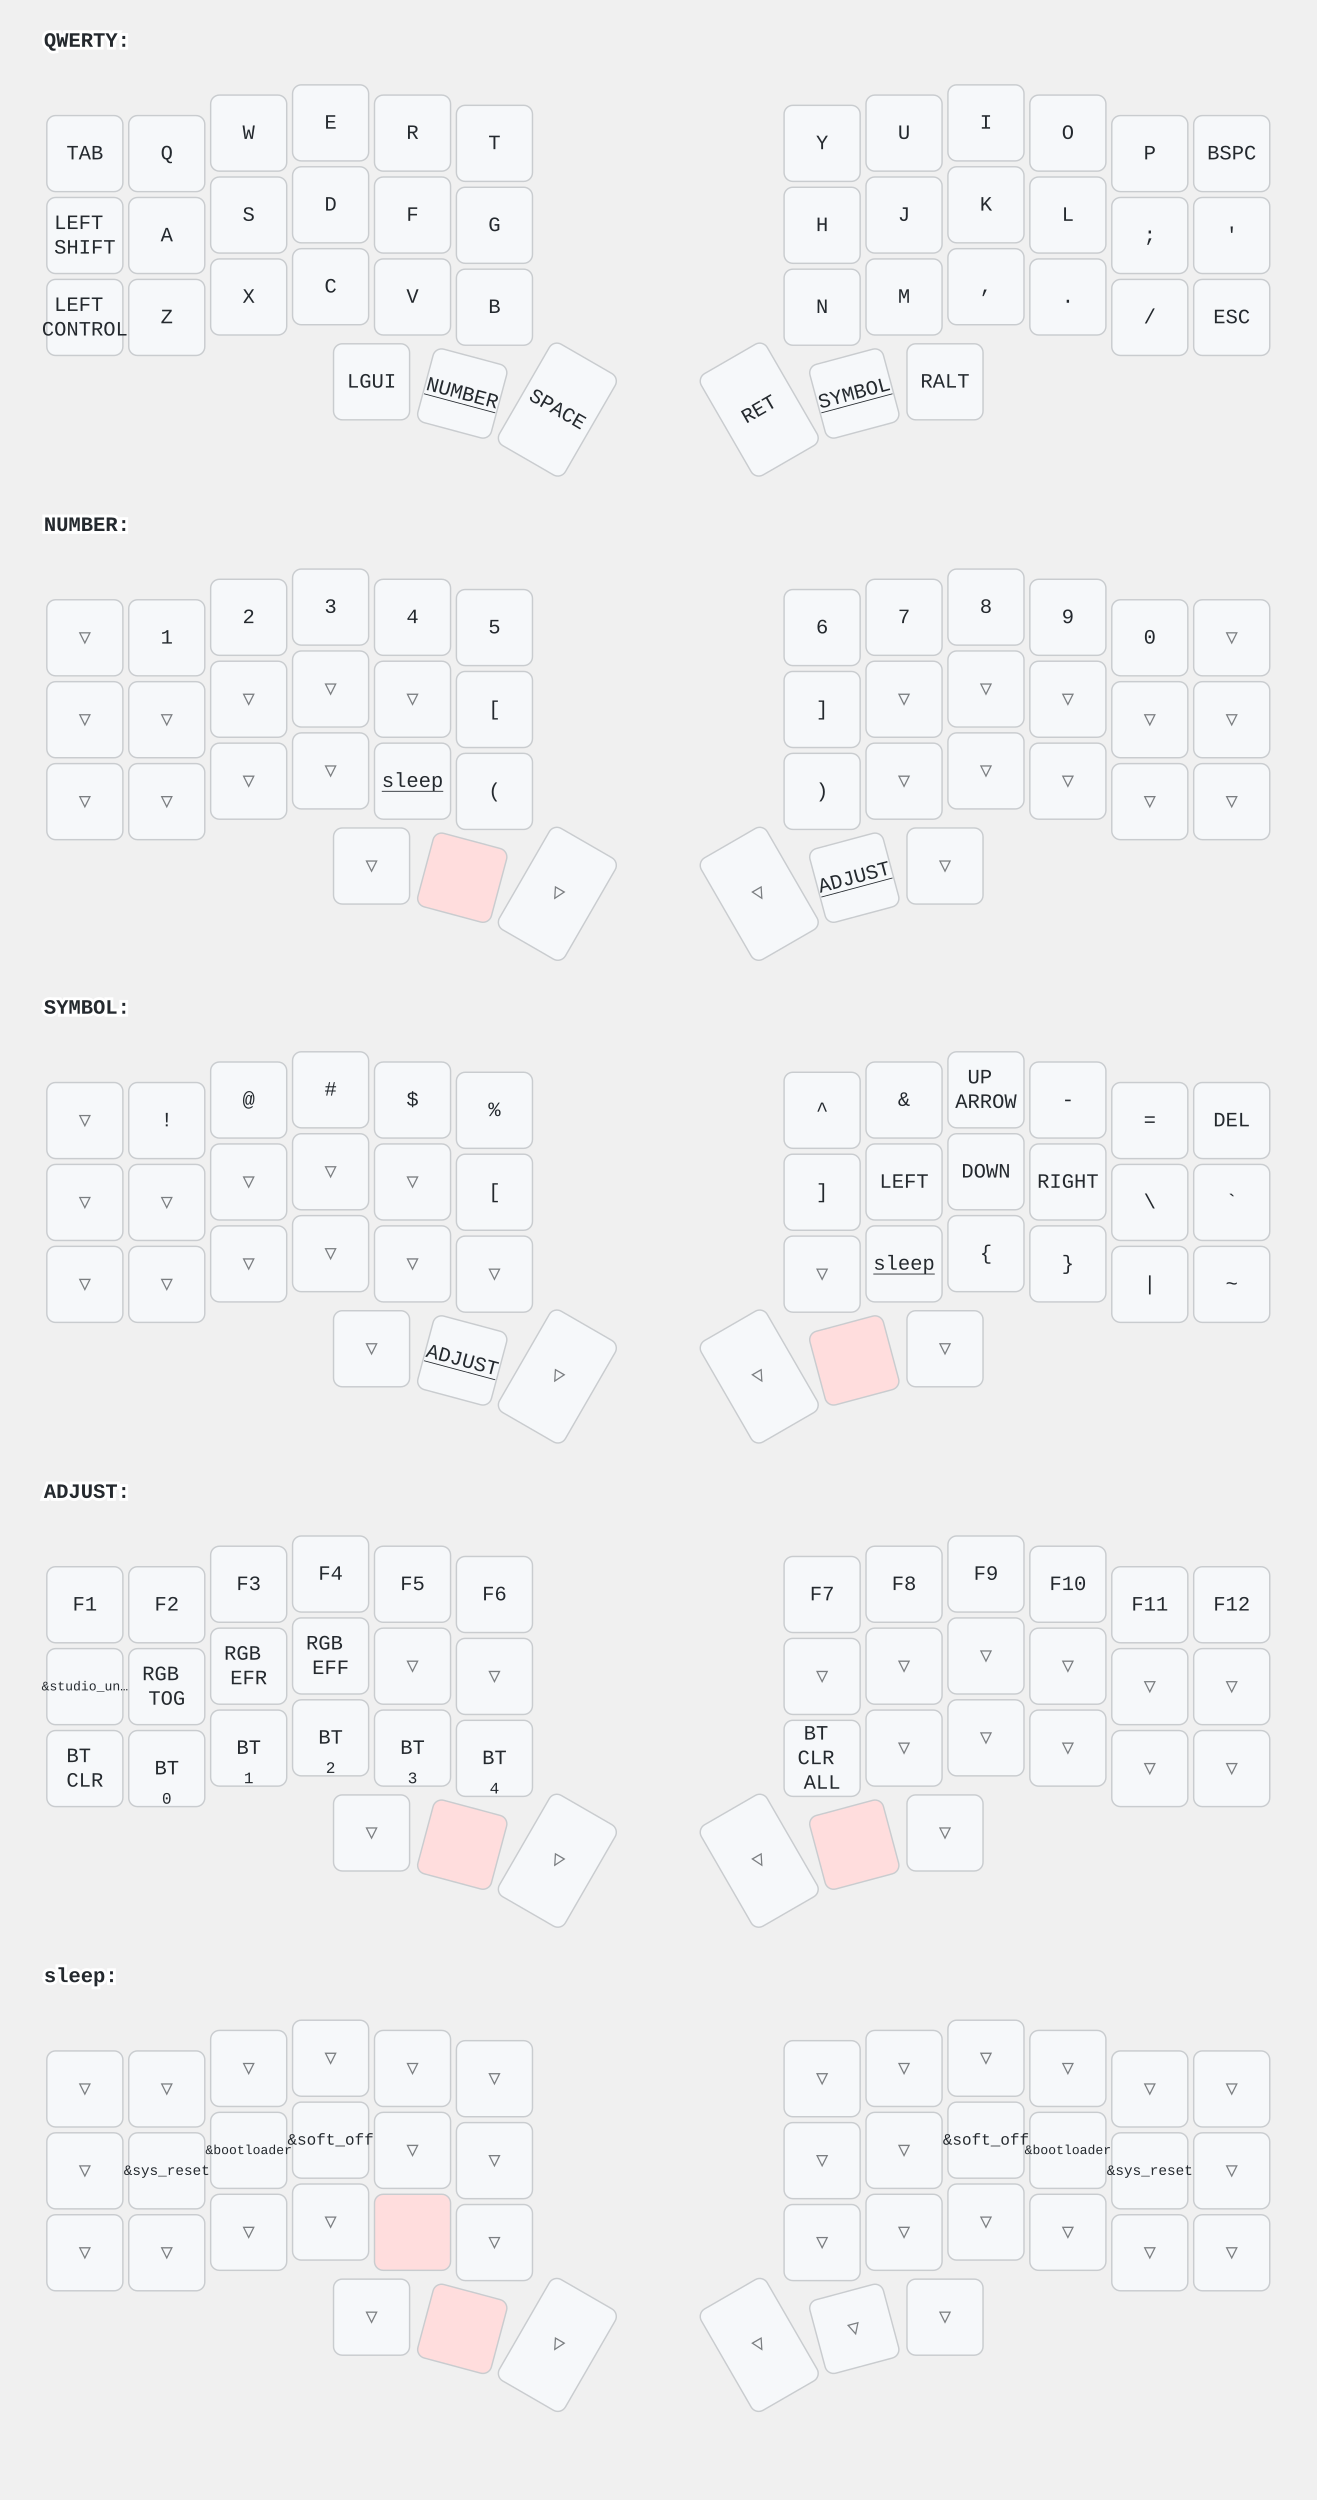
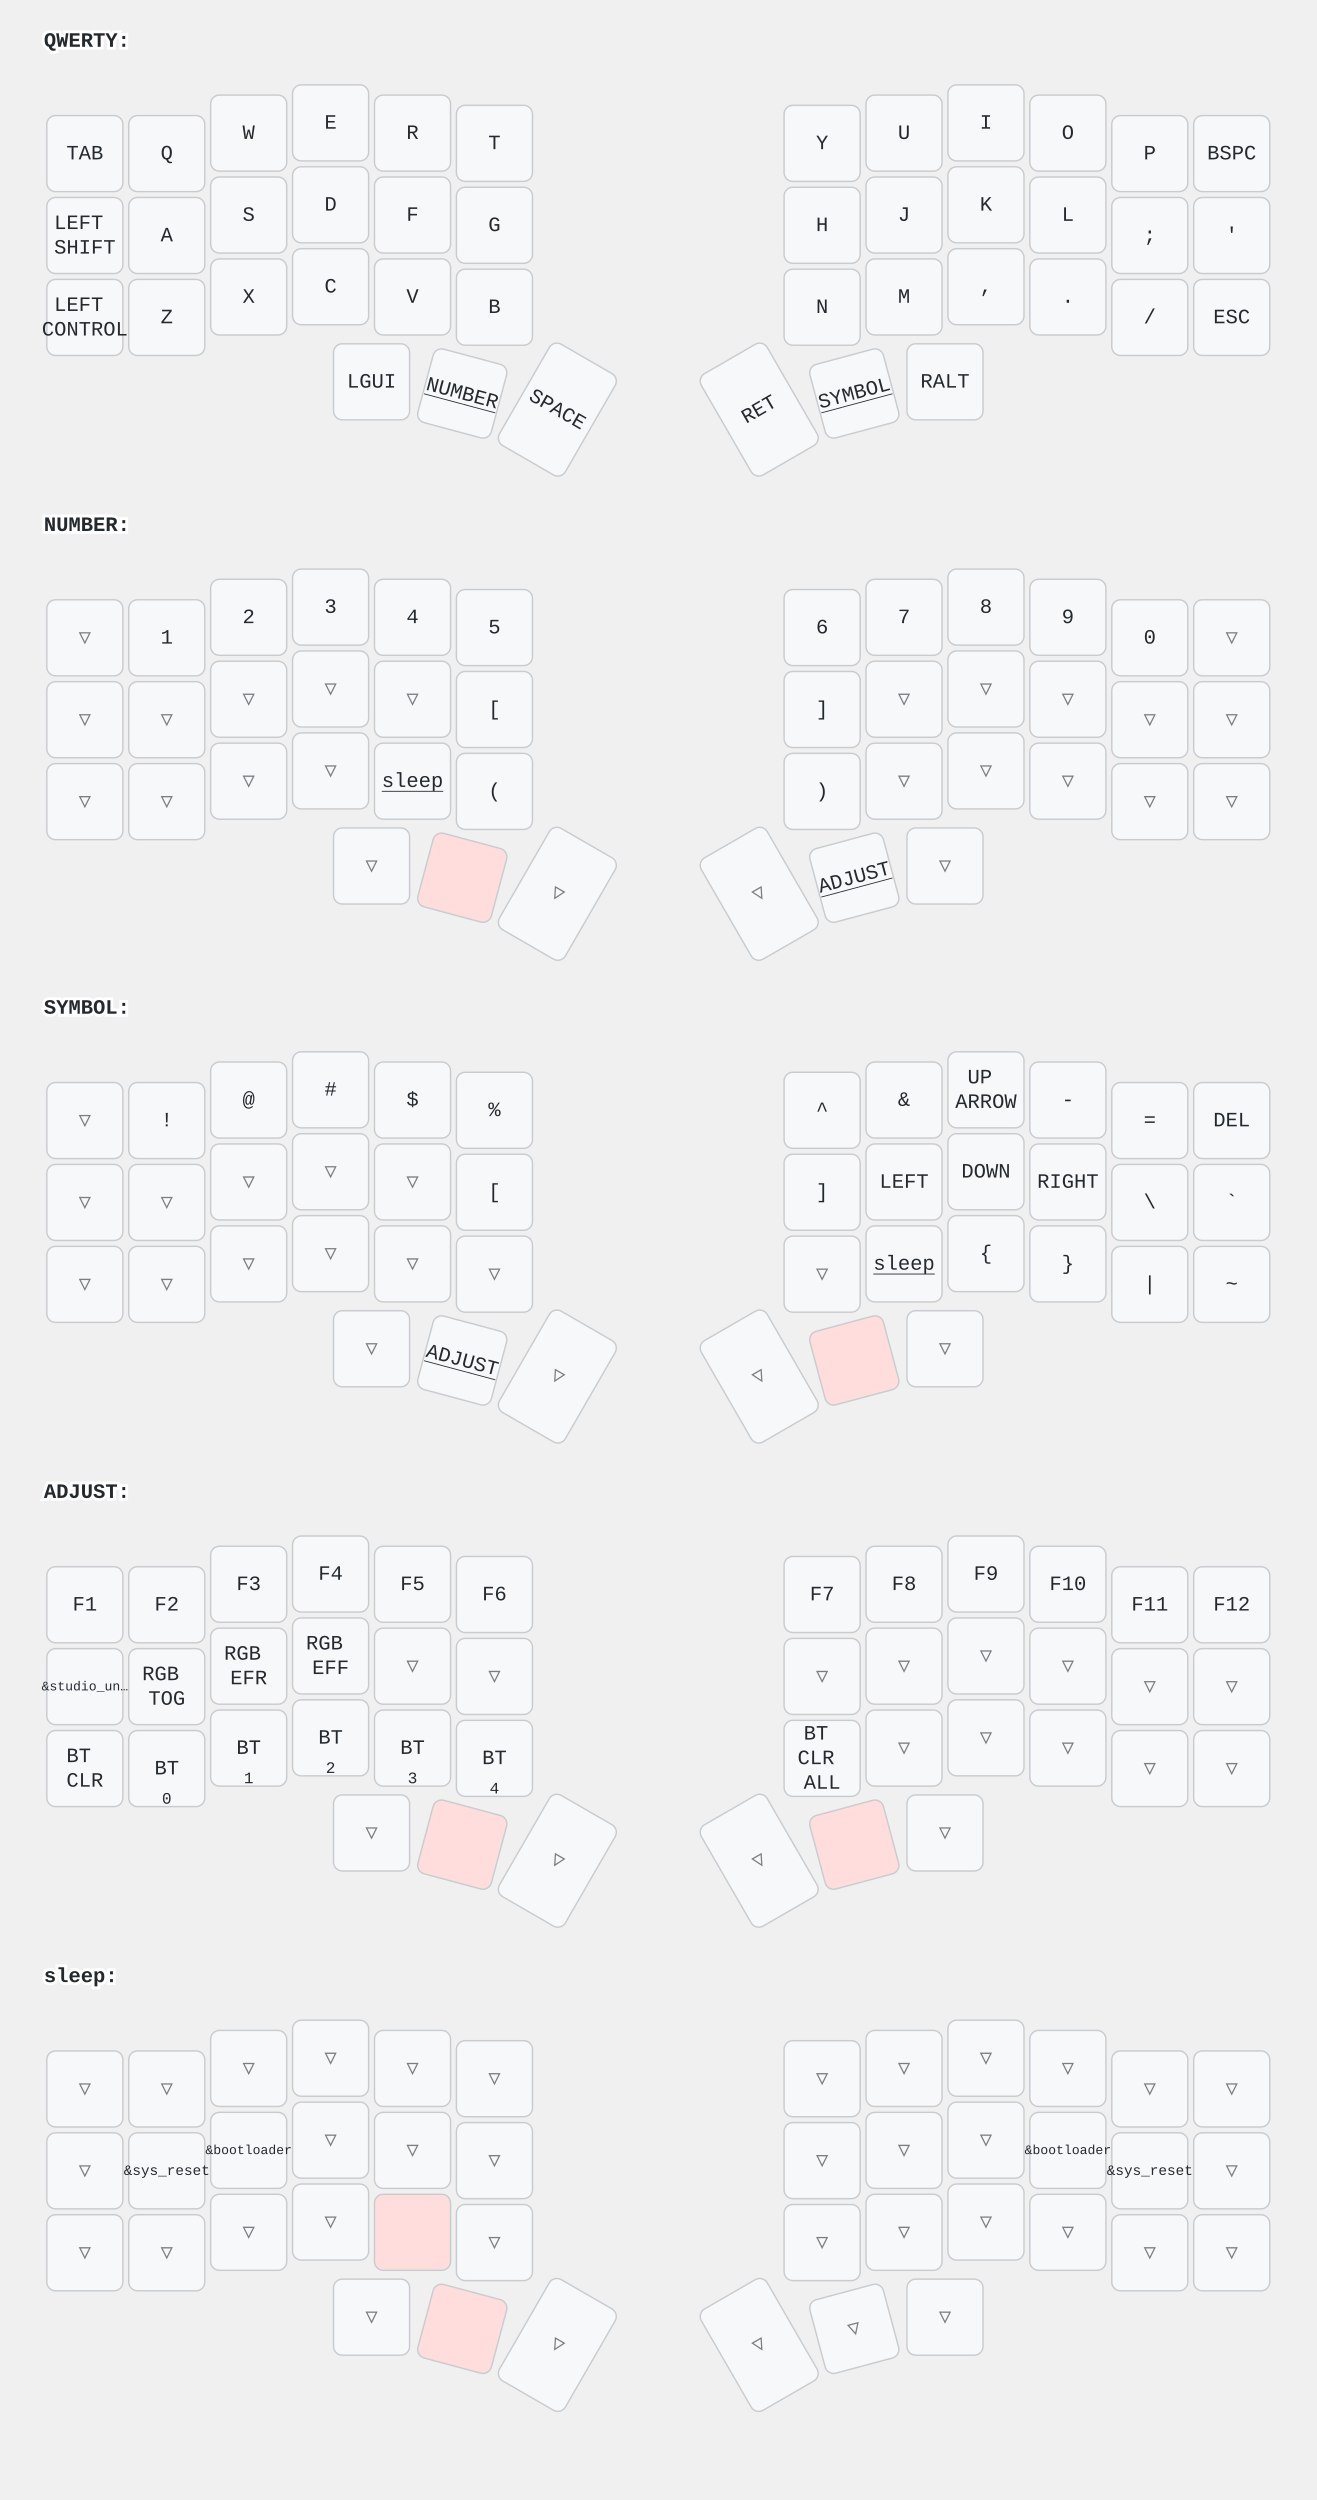
<svg xmlns="http://www.w3.org/2000/svg" width="900" height="1709" viewBox="0 0 900 1709" class="keymap">
  <style>/* inherit to force styles through use tags */
svg path {
    fill: inherit;
}

/* font and background color specifications */
svg.keymap {
    font-family: SFMono-Regular,Consolas,Liberation Mono,Menlo,monospace;
    font-size: 14px;
    font-kerning: normal;
    text-rendering: optimizeLegibility;
    fill: #24292e;
}

/* default key styling */
rect.key {
    fill: #f6f8fa;
}

rect.key, rect.combo {
    stroke: #c9cccf;
    stroke-width: 1;
}

/* default key side styling, only used is draw_key_sides is set */
rect.side {
    filter: brightness(90%);
}

/* color accent for combo boxes */
rect.combo, rect.combo-separate {
    fill: #cdf;
}

/* color accent for held keys */
rect.held, rect.combo.held {
    fill: #fdd;
}

/* color accent for ghost (optional) keys */
rect.ghost, rect.combo.ghost {
    stroke-dasharray: 4, 4;
    stroke-width: 2;
}

text {
    text-anchor: middle;
    dominant-baseline: middle;
}

/* styling for layer labels */
text.label {
    font-weight: bold;
    text-anchor: start;
    stroke: white;
    stroke-width: 4;
    paint-order: stroke;
}

/* styling for optional footer */
text.footer {
    text-anchor: end;
    dominant-baseline: auto;
    stroke: white;
    stroke-width: 4;
    paint-order: stroke;
}

/* styling for combo tap, and key hold/shifted label text */
text.combo, text.hold, text.shifted {
    font-size: 11px;
}

text.hold {
    text-anchor: middle;
    dominant-baseline: auto;
}

text.shifted {
    text-anchor: middle;
    dominant-baseline: hanging;
}

text.layer-activator {
    text-decoration: underline;
}

/* styling for hold/shifted label text in combo box */
text.combo.hold, text.combo.shifted {
    font-size: 8px;
}

/* lighter symbol for transparent keys */
text.trans {
    fill: #7b7e81;
}

/* styling for combo dendrons */
path.combo {
    stroke-width: 1;
    stroke: gray;
    fill: none;
}

/* Start Tabler Icons Cleanup */
/* cannot use height/width with glyphs */
.icon-tabler &gt; path {
    fill: inherit;
    stroke: inherit;
    stroke-width: 2;
}
/* hide tabler's default box */
.icon-tabler &gt; path[stroke="none"][fill="none"] {
    visibility: hidden;
}
/* End Tabler Icons Cleanup */
</style>
  <g transform="translate(30, 0)" class="layer-QWERTY">
    <text x="0" y="28" class="label" id="QWERTY">QWERTY:</text>
    <g transform="translate(0, 56)">
      <g transform="translate(28, 49)" class="key keypos-0">
        <rect rx="6" ry="6" x="-26" y="-26" width="52" height="52" class="key" />
        <text x="0" y="0" class="key tap">TAB</text>
      </g>
      <g transform="translate(84, 49)" class="key keypos-1">
        <rect rx="6" ry="6" x="-26" y="-26" width="52" height="52" class="key" />
        <text x="0" y="0" class="key tap">Q</text>
      </g>
      <g transform="translate(140, 35)" class="key keypos-2">
        <rect rx="6" ry="6" x="-26" y="-26" width="52" height="52" class="key" />
        <text x="0" y="0" class="key tap">W</text>
      </g>
      <g transform="translate(196, 28)" class="key keypos-3">
        <rect rx="6" ry="6" x="-26" y="-26" width="52" height="52" class="key" />
        <text x="0" y="0" class="key tap">E</text>
      </g>
      <g transform="translate(252, 35)" class="key keypos-4">
        <rect rx="6" ry="6" x="-26" y="-26" width="52" height="52" class="key" />
        <text x="0" y="0" class="key tap">R</text>
      </g>
      <g transform="translate(308, 42)" class="key keypos-5">
        <rect rx="6" ry="6" x="-26" y="-26" width="52" height="52" class="key" />
        <text x="0" y="0" class="key tap">T</text>
      </g>
      <g transform="translate(532, 42)" class="key keypos-6">
        <rect rx="6" ry="6" x="-26" y="-26" width="52" height="52" class="key" />
        <text x="0" y="0" class="key tap">Y</text>
      </g>
      <g transform="translate(588, 35)" class="key keypos-7">
        <rect rx="6" ry="6" x="-26" y="-26" width="52" height="52" class="key" />
        <text x="0" y="0" class="key tap">U</text>
      </g>
      <g transform="translate(644, 28)" class="key keypos-8">
        <rect rx="6" ry="6" x="-26" y="-26" width="52" height="52" class="key" />
        <text x="0" y="0" class="key tap">I</text>
      </g>
      <g transform="translate(700, 35)" class="key keypos-9">
        <rect rx="6" ry="6" x="-26" y="-26" width="52" height="52" class="key" />
        <text x="0" y="0" class="key tap">O</text>
      </g>
      <g transform="translate(756, 49)" class="key keypos-10">
        <rect rx="6" ry="6" x="-26" y="-26" width="52" height="52" class="key" />
        <text x="0" y="0" class="key tap">P</text>
      </g>
      <g transform="translate(812, 49)" class="key keypos-11">
        <rect rx="6" ry="6" x="-26" y="-26" width="52" height="52" class="key" />
        <text x="0" y="0" class="key tap">BSPC</text>
      </g>
      <g transform="translate(28, 105)" class="key keypos-12">
        <rect rx="6" ry="6" x="-26" y="-26" width="52" height="52" class="key" />
        <text x="0" y="0" class="key tap">
          <tspan x="0" dy="-0.6em">LEFT</tspan>
          <tspan x="0" dy="1.2em">SHIFT</tspan>
        </text>
      </g>
      <g transform="translate(84, 105)" class="key keypos-13">
        <rect rx="6" ry="6" x="-26" y="-26" width="52" height="52" class="key" />
        <text x="0" y="0" class="key tap">A</text>
      </g>
      <g transform="translate(140, 91)" class="key keypos-14">
        <rect rx="6" ry="6" x="-26" y="-26" width="52" height="52" class="key" />
        <text x="0" y="0" class="key tap">S</text>
      </g>
      <g transform="translate(196, 84)" class="key keypos-15">
        <rect rx="6" ry="6" x="-26" y="-26" width="52" height="52" class="key" />
        <text x="0" y="0" class="key tap">D</text>
      </g>
      <g transform="translate(252, 91)" class="key keypos-16">
        <rect rx="6" ry="6" x="-26" y="-26" width="52" height="52" class="key" />
        <text x="0" y="0" class="key tap">F</text>
      </g>
      <g transform="translate(308, 98)" class="key keypos-17">
        <rect rx="6" ry="6" x="-26" y="-26" width="52" height="52" class="key" />
        <text x="0" y="0" class="key tap">G</text>
      </g>
      <g transform="translate(532, 98)" class="key keypos-18">
        <rect rx="6" ry="6" x="-26" y="-26" width="52" height="52" class="key" />
        <text x="0" y="0" class="key tap">H</text>
      </g>
      <g transform="translate(588, 91)" class="key keypos-19">
        <rect rx="6" ry="6" x="-26" y="-26" width="52" height="52" class="key" />
        <text x="0" y="0" class="key tap">J</text>
      </g>
      <g transform="translate(644, 84)" class="key keypos-20">
        <rect rx="6" ry="6" x="-26" y="-26" width="52" height="52" class="key" />
        <text x="0" y="0" class="key tap">K</text>
      </g>
      <g transform="translate(700, 91)" class="key keypos-21">
        <rect rx="6" ry="6" x="-26" y="-26" width="52" height="52" class="key" />
        <text x="0" y="0" class="key tap">L</text>
      </g>
      <g transform="translate(756, 105)" class="key keypos-22">
        <rect rx="6" ry="6" x="-26" y="-26" width="52" height="52" class="key" />
        <text x="0" y="0" class="key tap">;</text>
      </g>
      <g transform="translate(812, 105)" class="key keypos-23">
        <rect rx="6" ry="6" x="-26" y="-26" width="52" height="52" class="key" />
        <text x="0" y="0" class="key tap">'</text>
      </g>
      <g transform="translate(28, 161)" class="key keypos-24">
        <rect rx="6" ry="6" x="-26" y="-26" width="52" height="52" class="key" />
        <text x="0" y="0" class="key tap">
          <tspan x="0" dy="-0.6em">LEFT</tspan>
          <tspan x="0" dy="1.2em">CONTROL</tspan>
        </text>
      </g>
      <g transform="translate(84, 161)" class="key keypos-25">
        <rect rx="6" ry="6" x="-26" y="-26" width="52" height="52" class="key" />
        <text x="0" y="0" class="key tap">Z</text>
      </g>
      <g transform="translate(140, 147)" class="key keypos-26">
        <rect rx="6" ry="6" x="-26" y="-26" width="52" height="52" class="key" />
        <text x="0" y="0" class="key tap">X</text>
      </g>
      <g transform="translate(196, 140)" class="key keypos-27">
        <rect rx="6" ry="6" x="-26" y="-26" width="52" height="52" class="key" />
        <text x="0" y="0" class="key tap">C</text>
      </g>
      <g transform="translate(252, 147)" class="key keypos-28">
        <rect rx="6" ry="6" x="-26" y="-26" width="52" height="52" class="key" />
        <text x="0" y="0" class="key tap">V</text>
      </g>
      <g transform="translate(308, 154)" class="key keypos-29">
        <rect rx="6" ry="6" x="-26" y="-26" width="52" height="52" class="key" />
        <text x="0" y="0" class="key tap">B</text>
      </g>
      <g transform="translate(532, 154)" class="key keypos-30">
        <rect rx="6" ry="6" x="-26" y="-26" width="52" height="52" class="key" />
        <text x="0" y="0" class="key tap">N</text>
      </g>
      <g transform="translate(588, 147)" class="key keypos-31">
        <rect rx="6" ry="6" x="-26" y="-26" width="52" height="52" class="key" />
        <text x="0" y="0" class="key tap">M</text>
      </g>
      <g transform="translate(644, 140)" class="key keypos-32">
        <rect rx="6" ry="6" x="-26" y="-26" width="52" height="52" class="key" />
        <text x="0" y="0" class="key tap">,</text>
      </g>
      <g transform="translate(700, 147)" class="key keypos-33">
        <rect rx="6" ry="6" x="-26" y="-26" width="52" height="52" class="key" />
        <text x="0" y="0" class="key tap">.</text>
      </g>
      <g transform="translate(756, 161)" class="key keypos-34">
        <rect rx="6" ry="6" x="-26" y="-26" width="52" height="52" class="key" />
        <text x="0" y="0" class="key tap">/</text>
      </g>
      <g transform="translate(812, 161)" class="key keypos-35">
        <rect rx="6" ry="6" x="-26" y="-26" width="52" height="52" class="key" />
        <text x="0" y="0" class="key tap">ESC</text>
      </g>
      <g transform="translate(224, 205)" class="key keypos-36">
        <rect rx="6" ry="6" x="-26" y="-26" width="52" height="52" class="key" />
        <text x="0" y="0" class="key tap">LGUI</text>
      </g>
      <g transform="translate(286, 213) rotate(15.0)" class="key keypos-37">
        <rect rx="6" ry="6" x="-26" y="-26" width="52" height="52" class="key" />
        <a href="#NUMBER">
          <text x="0" y="0" class="key tap layer-activator">NUMBER</text>
        </a>
      </g>
      <g transform="translate(351, 224) rotate(30.0)" class="key keypos-38">
        <rect rx="6" ry="6" x="-26" y="-40" width="52" height="80" class="key" />
        <text x="0" y="0" class="key tap">SPACE</text>
      </g>
      <g transform="translate(489, 224) rotate(-30.0)" class="key keypos-39">
        <rect rx="6" ry="6" x="-26" y="-40" width="52" height="80" class="key" />
        <text x="0" y="0" class="key tap">RET</text>
      </g>
      <g transform="translate(554, 213) rotate(-15.0)" class="key keypos-40">
        <rect rx="6" ry="6" x="-26" y="-26" width="52" height="52" class="key" />
        <a href="#SYMBOL">
          <text x="0" y="0" class="key tap layer-activator">SYMBOL</text>
        </a>
      </g>
      <g transform="translate(616, 205)" class="key keypos-41">
        <rect rx="6" ry="6" x="-26" y="-26" width="52" height="52" class="key" />
        <text x="0" y="0" class="key tap">RALT</text>
      </g>
    </g>
  </g>
  <g transform="translate(30, 331)" class="layer-NUMBER">
    <text x="0" y="28" class="label" id="NUMBER">NUMBER:</text>
    <g transform="translate(0, 56)">
      <g transform="translate(28, 49)" class="key trans keypos-0">
        <rect rx="6" ry="6" x="-26" y="-26" width="52" height="52" class="key trans" />
        <text x="0" y="0" class="key trans tap">▽</text>
      </g>
      <g transform="translate(84, 49)" class="key keypos-1">
        <rect rx="6" ry="6" x="-26" y="-26" width="52" height="52" class="key" />
        <text x="0" y="0" class="key tap">1</text>
      </g>
      <g transform="translate(140, 35)" class="key keypos-2">
        <rect rx="6" ry="6" x="-26" y="-26" width="52" height="52" class="key" />
        <text x="0" y="0" class="key tap">2</text>
      </g>
      <g transform="translate(196, 28)" class="key keypos-3">
        <rect rx="6" ry="6" x="-26" y="-26" width="52" height="52" class="key" />
        <text x="0" y="0" class="key tap">3</text>
      </g>
      <g transform="translate(252, 35)" class="key keypos-4">
        <rect rx="6" ry="6" x="-26" y="-26" width="52" height="52" class="key" />
        <text x="0" y="0" class="key tap">4</text>
      </g>
      <g transform="translate(308, 42)" class="key keypos-5">
        <rect rx="6" ry="6" x="-26" y="-26" width="52" height="52" class="key" />
        <text x="0" y="0" class="key tap">5</text>
      </g>
      <g transform="translate(532, 42)" class="key keypos-6">
        <rect rx="6" ry="6" x="-26" y="-26" width="52" height="52" class="key" />
        <text x="0" y="0" class="key tap">6</text>
      </g>
      <g transform="translate(588, 35)" class="key keypos-7">
        <rect rx="6" ry="6" x="-26" y="-26" width="52" height="52" class="key" />
        <text x="0" y="0" class="key tap">7</text>
      </g>
      <g transform="translate(644, 28)" class="key keypos-8">
        <rect rx="6" ry="6" x="-26" y="-26" width="52" height="52" class="key" />
        <text x="0" y="0" class="key tap">8</text>
      </g>
      <g transform="translate(700, 35)" class="key keypos-9">
        <rect rx="6" ry="6" x="-26" y="-26" width="52" height="52" class="key" />
        <text x="0" y="0" class="key tap">9</text>
      </g>
      <g transform="translate(756, 49)" class="key keypos-10">
        <rect rx="6" ry="6" x="-26" y="-26" width="52" height="52" class="key" />
        <text x="0" y="0" class="key tap">0</text>
      </g>
      <g transform="translate(812, 49)" class="key trans keypos-11">
        <rect rx="6" ry="6" x="-26" y="-26" width="52" height="52" class="key trans" />
        <text x="0" y="0" class="key trans tap">▽</text>
      </g>
      <g transform="translate(28, 105)" class="key trans keypos-12">
        <rect rx="6" ry="6" x="-26" y="-26" width="52" height="52" class="key trans" />
        <text x="0" y="0" class="key trans tap">▽</text>
      </g>
      <g transform="translate(84, 105)" class="key trans keypos-13">
        <rect rx="6" ry="6" x="-26" y="-26" width="52" height="52" class="key trans" />
        <text x="0" y="0" class="key trans tap">▽</text>
      </g>
      <g transform="translate(140, 91)" class="key trans keypos-14">
        <rect rx="6" ry="6" x="-26" y="-26" width="52" height="52" class="key trans" />
        <text x="0" y="0" class="key trans tap">▽</text>
      </g>
      <g transform="translate(196, 84)" class="key trans keypos-15">
        <rect rx="6" ry="6" x="-26" y="-26" width="52" height="52" class="key trans" />
        <text x="0" y="0" class="key trans tap">▽</text>
      </g>
      <g transform="translate(252, 91)" class="key trans keypos-16">
        <rect rx="6" ry="6" x="-26" y="-26" width="52" height="52" class="key trans" />
        <text x="0" y="0" class="key trans tap">▽</text>
      </g>
      <g transform="translate(308, 98)" class="key keypos-17">
        <rect rx="6" ry="6" x="-26" y="-26" width="52" height="52" class="key" />
        <text x="0" y="0" class="key tap">[</text>
      </g>
      <g transform="translate(532, 98)" class="key keypos-18">
        <rect rx="6" ry="6" x="-26" y="-26" width="52" height="52" class="key" />
        <text x="0" y="0" class="key tap">]</text>
      </g>
      <g transform="translate(588, 91)" class="key trans keypos-19">
        <rect rx="6" ry="6" x="-26" y="-26" width="52" height="52" class="key trans" />
        <text x="0" y="0" class="key trans tap">▽</text>
      </g>
      <g transform="translate(644, 84)" class="key trans keypos-20">
        <rect rx="6" ry="6" x="-26" y="-26" width="52" height="52" class="key trans" />
        <text x="0" y="0" class="key trans tap">▽</text>
      </g>
      <g transform="translate(700, 91)" class="key trans keypos-21">
        <rect rx="6" ry="6" x="-26" y="-26" width="52" height="52" class="key trans" />
        <text x="0" y="0" class="key trans tap">▽</text>
      </g>
      <g transform="translate(756, 105)" class="key trans keypos-22">
        <rect rx="6" ry="6" x="-26" y="-26" width="52" height="52" class="key trans" />
        <text x="0" y="0" class="key trans tap">▽</text>
      </g>
      <g transform="translate(812, 105)" class="key trans keypos-23">
        <rect rx="6" ry="6" x="-26" y="-26" width="52" height="52" class="key trans" />
        <text x="0" y="0" class="key trans tap">▽</text>
      </g>
      <g transform="translate(28, 161)" class="key trans keypos-24">
        <rect rx="6" ry="6" x="-26" y="-26" width="52" height="52" class="key trans" />
        <text x="0" y="0" class="key trans tap">▽</text>
      </g>
      <g transform="translate(84, 161)" class="key trans keypos-25">
        <rect rx="6" ry="6" x="-26" y="-26" width="52" height="52" class="key trans" />
        <text x="0" y="0" class="key trans tap">▽</text>
      </g>
      <g transform="translate(140, 147)" class="key trans keypos-26">
        <rect rx="6" ry="6" x="-26" y="-26" width="52" height="52" class="key trans" />
        <text x="0" y="0" class="key trans tap">▽</text>
      </g>
      <g transform="translate(196, 140)" class="key trans keypos-27">
        <rect rx="6" ry="6" x="-26" y="-26" width="52" height="52" class="key trans" />
        <text x="0" y="0" class="key trans tap">▽</text>
      </g>
      <g transform="translate(252, 147)" class="key keypos-28">
        <rect rx="6" ry="6" x="-26" y="-26" width="52" height="52" class="key" />
        <a href="#sleep">
          <text x="0" y="0" class="key tap layer-activator">sleep</text>
        </a>
      </g>
      <g transform="translate(308, 154)" class="key keypos-29">
        <rect rx="6" ry="6" x="-26" y="-26" width="52" height="52" class="key" />
        <text x="0" y="0" class="key tap">(</text>
      </g>
      <g transform="translate(532, 154)" class="key keypos-30">
        <rect rx="6" ry="6" x="-26" y="-26" width="52" height="52" class="key" />
        <text x="0" y="0" class="key tap">)</text>
      </g>
      <g transform="translate(588, 147)" class="key trans keypos-31">
        <rect rx="6" ry="6" x="-26" y="-26" width="52" height="52" class="key trans" />
        <text x="0" y="0" class="key trans tap">▽</text>
      </g>
      <g transform="translate(644, 140)" class="key trans keypos-32">
        <rect rx="6" ry="6" x="-26" y="-26" width="52" height="52" class="key trans" />
        <text x="0" y="0" class="key trans tap">▽</text>
      </g>
      <g transform="translate(700, 147)" class="key trans keypos-33">
        <rect rx="6" ry="6" x="-26" y="-26" width="52" height="52" class="key trans" />
        <text x="0" y="0" class="key trans tap">▽</text>
      </g>
      <g transform="translate(756, 161)" class="key trans keypos-34">
        <rect rx="6" ry="6" x="-26" y="-26" width="52" height="52" class="key trans" />
        <text x="0" y="0" class="key trans tap">▽</text>
      </g>
      <g transform="translate(812, 161)" class="key trans keypos-35">
        <rect rx="6" ry="6" x="-26" y="-26" width="52" height="52" class="key trans" />
        <text x="0" y="0" class="key trans tap">▽</text>
      </g>
      <g transform="translate(224, 205)" class="key trans keypos-36">
        <rect rx="6" ry="6" x="-26" y="-26" width="52" height="52" class="key trans" />
        <text x="0" y="0" class="key trans tap">▽</text>
      </g>
      <g transform="translate(286, 213) rotate(15.0)" class="key held keypos-37">
        <rect rx="6" ry="6" x="-26" y="-26" width="52" height="52" class="key held" />
      </g>
      <g transform="translate(351, 224) rotate(30.0)" class="key trans keypos-38">
        <rect rx="6" ry="6" x="-26" y="-40" width="52" height="80" class="key trans" />
        <text x="0" y="0" class="key trans tap">▽</text>
      </g>
      <g transform="translate(489, 224) rotate(-30.0)" class="key trans keypos-39">
        <rect rx="6" ry="6" x="-26" y="-40" width="52" height="80" class="key trans" />
        <text x="0" y="0" class="key trans tap">▽</text>
      </g>
      <g transform="translate(554, 213) rotate(-15.0)" class="key keypos-40">
        <rect rx="6" ry="6" x="-26" y="-26" width="52" height="52" class="key" />
        <a href="#ADJUST">
          <text x="0" y="0" class="key tap layer-activator">ADJUST</text>
        </a>
      </g>
      <g transform="translate(616, 205)" class="key trans keypos-41">
        <rect rx="6" ry="6" x="-26" y="-26" width="52" height="52" class="key trans" />
        <text x="0" y="0" class="key trans tap">▽</text>
      </g>
    </g>
  </g>
  <g transform="translate(30, 661)" class="layer-SYMBOL">
    <text x="0" y="28" class="label" id="SYMBOL">SYMBOL:</text>
    <g transform="translate(0, 56)">
      <g transform="translate(28, 49)" class="key trans keypos-0">
        <rect rx="6" ry="6" x="-26" y="-26" width="52" height="52" class="key trans" />
        <text x="0" y="0" class="key trans tap">▽</text>
      </g>
      <g transform="translate(84, 49)" class="key keypos-1">
        <rect rx="6" ry="6" x="-26" y="-26" width="52" height="52" class="key" />
        <text x="0" y="0" class="key tap">!</text>
      </g>
      <g transform="translate(140, 35)" class="key keypos-2">
        <rect rx="6" ry="6" x="-26" y="-26" width="52" height="52" class="key" />
        <text x="0" y="0" class="key tap">@</text>
      </g>
      <g transform="translate(196, 28)" class="key keypos-3">
        <rect rx="6" ry="6" x="-26" y="-26" width="52" height="52" class="key" />
        <text x="0" y="0" class="key tap">#</text>
      </g>
      <g transform="translate(252, 35)" class="key keypos-4">
        <rect rx="6" ry="6" x="-26" y="-26" width="52" height="52" class="key" />
        <text x="0" y="0" class="key tap">$</text>
      </g>
      <g transform="translate(308, 42)" class="key keypos-5">
        <rect rx="6" ry="6" x="-26" y="-26" width="52" height="52" class="key" />
        <text x="0" y="0" class="key tap">%</text>
      </g>
      <g transform="translate(532, 42)" class="key keypos-6">
        <rect rx="6" ry="6" x="-26" y="-26" width="52" height="52" class="key" />
        <text x="0" y="0" class="key tap">^</text>
      </g>
      <g transform="translate(588, 35)" class="key keypos-7">
        <rect rx="6" ry="6" x="-26" y="-26" width="52" height="52" class="key" />
        <text x="0" y="0" class="key tap">&amp;</text>
      </g>
      <g transform="translate(644, 28)" class="key keypos-8">
        <rect rx="6" ry="6" x="-26" y="-26" width="52" height="52" class="key" />
        <text x="0" y="0" class="key tap">
          <tspan x="0" dy="-0.6em">UP</tspan>
          <tspan x="0" dy="1.2em">ARROW</tspan>
        </text>
      </g>
      <g transform="translate(700, 35)" class="key keypos-9">
        <rect rx="6" ry="6" x="-26" y="-26" width="52" height="52" class="key" />
        <text x="0" y="0" class="key tap">-</text>
      </g>
      <g transform="translate(756, 49)" class="key keypos-10">
        <rect rx="6" ry="6" x="-26" y="-26" width="52" height="52" class="key" />
        <text x="0" y="0" class="key tap">=</text>
      </g>
      <g transform="translate(812, 49)" class="key keypos-11">
        <rect rx="6" ry="6" x="-26" y="-26" width="52" height="52" class="key" />
        <text x="0" y="0" class="key tap">DEL</text>
      </g>
      <g transform="translate(28, 105)" class="key trans keypos-12">
        <rect rx="6" ry="6" x="-26" y="-26" width="52" height="52" class="key trans" />
        <text x="0" y="0" class="key trans tap">▽</text>
      </g>
      <g transform="translate(84, 105)" class="key trans keypos-13">
        <rect rx="6" ry="6" x="-26" y="-26" width="52" height="52" class="key trans" />
        <text x="0" y="0" class="key trans tap">▽</text>
      </g>
      <g transform="translate(140, 91)" class="key trans keypos-14">
        <rect rx="6" ry="6" x="-26" y="-26" width="52" height="52" class="key trans" />
        <text x="0" y="0" class="key trans tap">▽</text>
      </g>
      <g transform="translate(196, 84)" class="key trans keypos-15">
        <rect rx="6" ry="6" x="-26" y="-26" width="52" height="52" class="key trans" />
        <text x="0" y="0" class="key trans tap">▽</text>
      </g>
      <g transform="translate(252, 91)" class="key trans keypos-16">
        <rect rx="6" ry="6" x="-26" y="-26" width="52" height="52" class="key trans" />
        <text x="0" y="0" class="key trans tap">▽</text>
      </g>
      <g transform="translate(308, 98)" class="key keypos-17">
        <rect rx="6" ry="6" x="-26" y="-26" width="52" height="52" class="key" />
        <text x="0" y="0" class="key tap">[</text>
      </g>
      <g transform="translate(532, 98)" class="key keypos-18">
        <rect rx="6" ry="6" x="-26" y="-26" width="52" height="52" class="key" />
        <text x="0" y="0" class="key tap">]</text>
      </g>
      <g transform="translate(588, 91)" class="key keypos-19">
        <rect rx="6" ry="6" x="-26" y="-26" width="52" height="52" class="key" />
        <text x="0" y="0" class="key tap">LEFT</text>
      </g>
      <g transform="translate(644, 84)" class="key keypos-20">
        <rect rx="6" ry="6" x="-26" y="-26" width="52" height="52" class="key" />
        <text x="0" y="0" class="key tap">DOWN</text>
      </g>
      <g transform="translate(700, 91)" class="key keypos-21">
        <rect rx="6" ry="6" x="-26" y="-26" width="52" height="52" class="key" />
        <text x="0" y="0" class="key tap">RIGHT</text>
      </g>
      <g transform="translate(756, 105)" class="key keypos-22">
        <rect rx="6" ry="6" x="-26" y="-26" width="52" height="52" class="key" />
        <text x="0" y="0" class="key tap">\</text>
      </g>
      <g transform="translate(812, 105)" class="key keypos-23">
        <rect rx="6" ry="6" x="-26" y="-26" width="52" height="52" class="key" />
        <text x="0" y="0" class="key tap">`</text>
      </g>
      <g transform="translate(28, 161)" class="key trans keypos-24">
        <rect rx="6" ry="6" x="-26" y="-26" width="52" height="52" class="key trans" />
        <text x="0" y="0" class="key trans tap">▽</text>
      </g>
      <g transform="translate(84, 161)" class="key trans keypos-25">
        <rect rx="6" ry="6" x="-26" y="-26" width="52" height="52" class="key trans" />
        <text x="0" y="0" class="key trans tap">▽</text>
      </g>
      <g transform="translate(140, 147)" class="key trans keypos-26">
        <rect rx="6" ry="6" x="-26" y="-26" width="52" height="52" class="key trans" />
        <text x="0" y="0" class="key trans tap">▽</text>
      </g>
      <g transform="translate(196, 140)" class="key trans keypos-27">
        <rect rx="6" ry="6" x="-26" y="-26" width="52" height="52" class="key trans" />
        <text x="0" y="0" class="key trans tap">▽</text>
      </g>
      <g transform="translate(252, 147)" class="key trans keypos-28">
        <rect rx="6" ry="6" x="-26" y="-26" width="52" height="52" class="key trans" />
        <text x="0" y="0" class="key trans tap">▽</text>
      </g>
      <g transform="translate(308, 154)" class="key trans keypos-29">
        <rect rx="6" ry="6" x="-26" y="-26" width="52" height="52" class="key trans" />
        <text x="0" y="0" class="key trans tap">▽</text>
      </g>
      <g transform="translate(532, 154)" class="key trans keypos-30">
        <rect rx="6" ry="6" x="-26" y="-26" width="52" height="52" class="key trans" />
        <text x="0" y="0" class="key trans tap">▽</text>
      </g>
      <g transform="translate(588, 147)" class="key keypos-31">
        <rect rx="6" ry="6" x="-26" y="-26" width="52" height="52" class="key" />
        <a href="#sleep">
          <text x="0" y="0" class="key tap layer-activator">sleep</text>
        </a>
      </g>
      <g transform="translate(644, 140)" class="key keypos-32">
        <rect rx="6" ry="6" x="-26" y="-26" width="52" height="52" class="key" />
        <text x="0" y="0" class="key tap">{</text>
      </g>
      <g transform="translate(700, 147)" class="key keypos-33">
        <rect rx="6" ry="6" x="-26" y="-26" width="52" height="52" class="key" />
        <text x="0" y="0" class="key tap">}</text>
      </g>
      <g transform="translate(756, 161)" class="key keypos-34">
        <rect rx="6" ry="6" x="-26" y="-26" width="52" height="52" class="key" />
        <text x="0" y="0" class="key tap">|</text>
      </g>
      <g transform="translate(812, 161)" class="key keypos-35">
        <rect rx="6" ry="6" x="-26" y="-26" width="52" height="52" class="key" />
        <text x="0" y="0" class="key tap">~</text>
      </g>
      <g transform="translate(224, 205)" class="key trans keypos-36">
        <rect rx="6" ry="6" x="-26" y="-26" width="52" height="52" class="key trans" />
        <text x="0" y="0" class="key trans tap">▽</text>
      </g>
      <g transform="translate(286, 213) rotate(15.0)" class="key keypos-37">
        <rect rx="6" ry="6" x="-26" y="-26" width="52" height="52" class="key" />
        <a href="#ADJUST">
          <text x="0" y="0" class="key tap layer-activator">ADJUST</text>
        </a>
      </g>
      <g transform="translate(351, 224) rotate(30.0)" class="key trans keypos-38">
        <rect rx="6" ry="6" x="-26" y="-40" width="52" height="80" class="key trans" />
        <text x="0" y="0" class="key trans tap">▽</text>
      </g>
      <g transform="translate(489, 224) rotate(-30.0)" class="key trans keypos-39">
        <rect rx="6" ry="6" x="-26" y="-40" width="52" height="80" class="key trans" />
        <text x="0" y="0" class="key trans tap">▽</text>
      </g>
      <g transform="translate(554, 213) rotate(-15.0)" class="key held keypos-40">
        <rect rx="6" ry="6" x="-26" y="-26" width="52" height="52" class="key held" />
      </g>
      <g transform="translate(616, 205)" class="key trans keypos-41">
        <rect rx="6" ry="6" x="-26" y="-26" width="52" height="52" class="key trans" />
        <text x="0" y="0" class="key trans tap">▽</text>
      </g>
    </g>
  </g>
  <g transform="translate(30, 992)" class="layer-ADJUST">
    <text x="0" y="28" class="label" id="ADJUST">ADJUST:</text>
    <g transform="translate(0, 56)">
      <g transform="translate(28, 49)" class="key keypos-0">
        <rect rx="6" ry="6" x="-26" y="-26" width="52" height="52" class="key" />
        <text x="0" y="0" class="key tap">F1</text>
      </g>
      <g transform="translate(84, 49)" class="key keypos-1">
        <rect rx="6" ry="6" x="-26" y="-26" width="52" height="52" class="key" />
        <text x="0" y="0" class="key tap">F2</text>
      </g>
      <g transform="translate(140, 35)" class="key keypos-2">
        <rect rx="6" ry="6" x="-26" y="-26" width="52" height="52" class="key" />
        <text x="0" y="0" class="key tap">F3</text>
      </g>
      <g transform="translate(196, 28)" class="key keypos-3">
        <rect rx="6" ry="6" x="-26" y="-26" width="52" height="52" class="key" />
        <text x="0" y="0" class="key tap">F4</text>
      </g>
      <g transform="translate(252, 35)" class="key keypos-4">
        <rect rx="6" ry="6" x="-26" y="-26" width="52" height="52" class="key" />
        <text x="0" y="0" class="key tap">F5</text>
      </g>
      <g transform="translate(308, 42)" class="key keypos-5">
        <rect rx="6" ry="6" x="-26" y="-26" width="52" height="52" class="key" />
        <text x="0" y="0" class="key tap">F6</text>
      </g>
      <g transform="translate(532, 42)" class="key keypos-6">
        <rect rx="6" ry="6" x="-26" y="-26" width="52" height="52" class="key" />
        <text x="0" y="0" class="key tap">F7</text>
      </g>
      <g transform="translate(588, 35)" class="key keypos-7">
        <rect rx="6" ry="6" x="-26" y="-26" width="52" height="52" class="key" />
        <text x="0" y="0" class="key tap">F8</text>
      </g>
      <g transform="translate(644, 28)" class="key keypos-8">
        <rect rx="6" ry="6" x="-26" y="-26" width="52" height="52" class="key" />
        <text x="0" y="0" class="key tap">F9</text>
      </g>
      <g transform="translate(700, 35)" class="key keypos-9">
        <rect rx="6" ry="6" x="-26" y="-26" width="52" height="52" class="key" />
        <text x="0" y="0" class="key tap">F10</text>
      </g>
      <g transform="translate(756, 49)" class="key keypos-10">
        <rect rx="6" ry="6" x="-26" y="-26" width="52" height="52" class="key" />
        <text x="0" y="0" class="key tap">F11</text>
      </g>
      <g transform="translate(812, 49)" class="key keypos-11">
        <rect rx="6" ry="6" x="-26" y="-26" width="52" height="52" class="key" />
        <text x="0" y="0" class="key tap">F12</text>
      </g>
      <g transform="translate(28, 105)" class="key keypos-12">
        <rect rx="6" ry="6" x="-26" y="-26" width="52" height="52" class="key" />
        <text x="0" y="0" class="key tap">
          <tspan style="font-size: 64%">&amp;studio_un…</tspan>
        </text>
      </g>
      <g transform="translate(84, 105)" class="key keypos-13">
        <rect rx="6" ry="6" x="-26" y="-26" width="52" height="52" class="key" />
        <text x="0" y="0" class="key tap">
          <tspan x="0" dy="-0.6em">RGB</tspan>
          <tspan x="0" dy="1.2em">TOG</tspan>
        </text>
      </g>
      <g transform="translate(140, 91)" class="key keypos-14">
        <rect rx="6" ry="6" x="-26" y="-26" width="52" height="52" class="key" />
        <text x="0" y="0" class="key tap">
          <tspan x="0" dy="-0.6em">RGB</tspan>
          <tspan x="0" dy="1.2em">EFR</tspan>
        </text>
      </g>
      <g transform="translate(196, 84)" class="key keypos-15">
        <rect rx="6" ry="6" x="-26" y="-26" width="52" height="52" class="key" />
        <text x="0" y="0" class="key tap">
          <tspan x="0" dy="-0.6em">RGB</tspan>
          <tspan x="0" dy="1.2em">EFF</tspan>
        </text>
      </g>
      <g transform="translate(252, 91)" class="key trans keypos-16">
        <rect rx="6" ry="6" x="-26" y="-26" width="52" height="52" class="key trans" />
        <text x="0" y="0" class="key trans tap">▽</text>
      </g>
      <g transform="translate(308, 98)" class="key trans keypos-17">
        <rect rx="6" ry="6" x="-26" y="-26" width="52" height="52" class="key trans" />
        <text x="0" y="0" class="key trans tap">▽</text>
      </g>
      <g transform="translate(532, 98)" class="key trans keypos-18">
        <rect rx="6" ry="6" x="-26" y="-26" width="52" height="52" class="key trans" />
        <text x="0" y="0" class="key trans tap">▽</text>
      </g>
      <g transform="translate(588, 91)" class="key trans keypos-19">
        <rect rx="6" ry="6" x="-26" y="-26" width="52" height="52" class="key trans" />
        <text x="0" y="0" class="key trans tap">▽</text>
      </g>
      <g transform="translate(644, 84)" class="key trans keypos-20">
        <rect rx="6" ry="6" x="-26" y="-26" width="52" height="52" class="key trans" />
        <text x="0" y="0" class="key trans tap">▽</text>
      </g>
      <g transform="translate(700, 91)" class="key trans keypos-21">
        <rect rx="6" ry="6" x="-26" y="-26" width="52" height="52" class="key trans" />
        <text x="0" y="0" class="key trans tap">▽</text>
      </g>
      <g transform="translate(756, 105)" class="key trans keypos-22">
        <rect rx="6" ry="6" x="-26" y="-26" width="52" height="52" class="key trans" />
        <text x="0" y="0" class="key trans tap">▽</text>
      </g>
      <g transform="translate(812, 105)" class="key trans keypos-23">
        <rect rx="6" ry="6" x="-26" y="-26" width="52" height="52" class="key trans" />
        <text x="0" y="0" class="key trans tap">▽</text>
      </g>
      <g transform="translate(28, 161)" class="key keypos-24">
        <rect rx="6" ry="6" x="-26" y="-26" width="52" height="52" class="key" />
        <text x="0" y="0" class="key tap">
          <tspan x="0" dy="-0.6em">BT</tspan>
          <tspan x="0" dy="1.2em">CLR</tspan>
        </text>
      </g>
      <g transform="translate(84, 161)" class="key keypos-25">
        <rect rx="6" ry="6" x="-26" y="-26" width="52" height="52" class="key" />
        <text x="0" y="0" class="key tap">BT</text>
        <text x="0" y="24" class="key hold">0</text>
      </g>
      <g transform="translate(140, 147)" class="key keypos-26">
        <rect rx="6" ry="6" x="-26" y="-26" width="52" height="52" class="key" />
        <text x="0" y="0" class="key tap">BT</text>
        <text x="0" y="24" class="key hold">1</text>
      </g>
      <g transform="translate(196, 140)" class="key keypos-27">
        <rect rx="6" ry="6" x="-26" y="-26" width="52" height="52" class="key" />
        <text x="0" y="0" class="key tap">BT</text>
        <text x="0" y="24" class="key hold">2</text>
      </g>
      <g transform="translate(252, 147)" class="key keypos-28">
        <rect rx="6" ry="6" x="-26" y="-26" width="52" height="52" class="key" />
        <text x="0" y="0" class="key tap">BT</text>
        <text x="0" y="24" class="key hold">3</text>
      </g>
      <g transform="translate(308, 154)" class="key keypos-29">
        <rect rx="6" ry="6" x="-26" y="-26" width="52" height="52" class="key" />
        <text x="0" y="0" class="key tap">BT</text>
        <text x="0" y="24" class="key hold">4</text>
      </g>
      <g transform="translate(532, 154)" class="key keypos-30">
        <rect rx="6" ry="6" x="-26" y="-26" width="52" height="52" class="key" />
        <text x="0" y="0" class="key tap">
          <tspan x="0" dy="-1.2em">BT</tspan>
          <tspan x="0" dy="1.2em">CLR</tspan>
          <tspan x="0" dy="1.2em">ALL</tspan>
        </text>
      </g>
      <g transform="translate(588, 147)" class="key trans keypos-31">
        <rect rx="6" ry="6" x="-26" y="-26" width="52" height="52" class="key trans" />
        <text x="0" y="0" class="key trans tap">▽</text>
      </g>
      <g transform="translate(644, 140)" class="key trans keypos-32">
        <rect rx="6" ry="6" x="-26" y="-26" width="52" height="52" class="key trans" />
        <text x="0" y="0" class="key trans tap">▽</text>
      </g>
      <g transform="translate(700, 147)" class="key trans keypos-33">
        <rect rx="6" ry="6" x="-26" y="-26" width="52" height="52" class="key trans" />
        <text x="0" y="0" class="key trans tap">▽</text>
      </g>
      <g transform="translate(756, 161)" class="key trans keypos-34">
        <rect rx="6" ry="6" x="-26" y="-26" width="52" height="52" class="key trans" />
        <text x="0" y="0" class="key trans tap">▽</text>
      </g>
      <g transform="translate(812, 161)" class="key trans keypos-35">
        <rect rx="6" ry="6" x="-26" y="-26" width="52" height="52" class="key trans" />
        <text x="0" y="0" class="key trans tap">▽</text>
      </g>
      <g transform="translate(224, 205)" class="key trans keypos-36">
        <rect rx="6" ry="6" x="-26" y="-26" width="52" height="52" class="key trans" />
        <text x="0" y="0" class="key trans tap">▽</text>
      </g>
      <g transform="translate(286, 213) rotate(15.0)" class="key held keypos-37">
        <rect rx="6" ry="6" x="-26" y="-26" width="52" height="52" class="key held" />
      </g>
      <g transform="translate(351, 224) rotate(30.0)" class="key trans keypos-38">
        <rect rx="6" ry="6" x="-26" y="-40" width="52" height="80" class="key trans" />
        <text x="0" y="0" class="key trans tap">▽</text>
      </g>
      <g transform="translate(489, 224) rotate(-30.0)" class="key trans keypos-39">
        <rect rx="6" ry="6" x="-26" y="-40" width="52" height="80" class="key trans" />
        <text x="0" y="0" class="key trans tap">▽</text>
      </g>
      <g transform="translate(554, 213) rotate(-15.0)" class="key held keypos-40">
        <rect rx="6" ry="6" x="-26" y="-26" width="52" height="52" class="key held" />
      </g>
      <g transform="translate(616, 205)" class="key trans keypos-41">
        <rect rx="6" ry="6" x="-26" y="-26" width="52" height="52" class="key trans" />
        <text x="0" y="0" class="key trans tap">▽</text>
      </g>
    </g>
  </g>
  <g transform="translate(30, 1323)" class="layer-sleep">
    <text x="0" y="28" class="label" id="sleep">sleep:</text>
    <g transform="translate(0, 56)">
      <g transform="translate(28, 49)" class="key trans keypos-0">
        <rect rx="6" ry="6" x="-26" y="-26" width="52" height="52" class="key trans" />
        <text x="0" y="0" class="key trans tap">▽</text>
      </g>
      <g transform="translate(84, 49)" class="key trans keypos-1">
        <rect rx="6" ry="6" x="-26" y="-26" width="52" height="52" class="key trans" />
        <text x="0" y="0" class="key trans tap">▽</text>
      </g>
      <g transform="translate(140, 35)" class="key trans keypos-2">
        <rect rx="6" ry="6" x="-26" y="-26" width="52" height="52" class="key trans" />
        <text x="0" y="0" class="key trans tap">▽</text>
      </g>
      <g transform="translate(196, 28)" class="key trans keypos-3">
        <rect rx="6" ry="6" x="-26" y="-26" width="52" height="52" class="key trans" />
        <text x="0" y="0" class="key trans tap">▽</text>
      </g>
      <g transform="translate(252, 35)" class="key trans keypos-4">
        <rect rx="6" ry="6" x="-26" y="-26" width="52" height="52" class="key trans" />
        <text x="0" y="0" class="key trans tap">▽</text>
      </g>
      <g transform="translate(308, 42)" class="key trans keypos-5">
        <rect rx="6" ry="6" x="-26" y="-26" width="52" height="52" class="key trans" />
        <text x="0" y="0" class="key trans tap">▽</text>
      </g>
      <g transform="translate(532, 42)" class="key trans keypos-6">
        <rect rx="6" ry="6" x="-26" y="-26" width="52" height="52" class="key trans" />
        <text x="0" y="0" class="key trans tap">▽</text>
      </g>
      <g transform="translate(588, 35)" class="key trans keypos-7">
        <rect rx="6" ry="6" x="-26" y="-26" width="52" height="52" class="key trans" />
        <text x="0" y="0" class="key trans tap">▽</text>
      </g>
      <g transform="translate(644, 28)" class="key trans keypos-8">
        <rect rx="6" ry="6" x="-26" y="-26" width="52" height="52" class="key trans" />
        <text x="0" y="0" class="key trans tap">▽</text>
      </g>
      <g transform="translate(700, 35)" class="key trans keypos-9">
        <rect rx="6" ry="6" x="-26" y="-26" width="52" height="52" class="key trans" />
        <text x="0" y="0" class="key trans tap">▽</text>
      </g>
      <g transform="translate(756, 49)" class="key trans keypos-10">
        <rect rx="6" ry="6" x="-26" y="-26" width="52" height="52" class="key trans" />
        <text x="0" y="0" class="key trans tap">▽</text>
      </g>
      <g transform="translate(812, 49)" class="key trans keypos-11">
        <rect rx="6" ry="6" x="-26" y="-26" width="52" height="52" class="key trans" />
        <text x="0" y="0" class="key trans tap">▽</text>
      </g>
      <g transform="translate(28, 105)" class="key trans keypos-12">
        <rect rx="6" ry="6" x="-26" y="-26" width="52" height="52" class="key trans" />
        <text x="0" y="0" class="key trans tap">▽</text>
      </g>
      <g transform="translate(84, 105)" class="key keypos-13">
        <rect rx="6" ry="6" x="-26" y="-26" width="52" height="52" class="key" />
        <text x="0" y="0" class="key tap">
          <tspan style="font-size: 70%">&amp;sys_reset</tspan>
        </text>
      </g>
      <g transform="translate(140, 91)" class="key keypos-14">
        <rect rx="6" ry="6" x="-26" y="-26" width="52" height="52" class="key" />
        <text x="0" y="0" class="key tap">
          <tspan style="font-size: 64%">&amp;bootloader</tspan>
        </text>
      </g>
-       <g transform="translate(196, 84)" class="key keypos-15">
-         <rect rx="6" ry="6" x="-26" y="-26" width="52" height="52" class="key" />
-         <text x="0" y="0" class="key tap">
-           <tspan style="font-size: 78%">&amp;soft_off</tspan>
-         </text>
+       <g transform="translate(196, 84)" class="key trans keypos-15">
+         <rect rx="6" ry="6" x="-26" y="-26" width="52" height="52" class="key trans" />
+         <text x="0" y="0" class="key trans tap">▽</text>
      </g>
      <g transform="translate(252, 91)" class="key trans keypos-16">
        <rect rx="6" ry="6" x="-26" y="-26" width="52" height="52" class="key trans" />
        <text x="0" y="0" class="key trans tap">▽</text>
      </g>
      <g transform="translate(308, 98)" class="key trans keypos-17">
        <rect rx="6" ry="6" x="-26" y="-26" width="52" height="52" class="key trans" />
        <text x="0" y="0" class="key trans tap">▽</text>
      </g>
      <g transform="translate(532, 98)" class="key trans keypos-18">
        <rect rx="6" ry="6" x="-26" y="-26" width="52" height="52" class="key trans" />
        <text x="0" y="0" class="key trans tap">▽</text>
      </g>
      <g transform="translate(588, 91)" class="key trans keypos-19">
        <rect rx="6" ry="6" x="-26" y="-26" width="52" height="52" class="key trans" />
        <text x="0" y="0" class="key trans tap">▽</text>
      </g>
-       <g transform="translate(644, 84)" class="key keypos-20">
-         <rect rx="6" ry="6" x="-26" y="-26" width="52" height="52" class="key" />
-         <text x="0" y="0" class="key tap">
-           <tspan style="font-size: 78%">&amp;soft_off</tspan>
-         </text>
+       <g transform="translate(644, 84)" class="key trans keypos-20">
+         <rect rx="6" ry="6" x="-26" y="-26" width="52" height="52" class="key trans" />
+         <text x="0" y="0" class="key trans tap">▽</text>
      </g>
      <g transform="translate(700, 91)" class="key keypos-21">
        <rect rx="6" ry="6" x="-26" y="-26" width="52" height="52" class="key" />
        <text x="0" y="0" class="key tap">
          <tspan style="font-size: 64%">&amp;bootloader</tspan>
        </text>
      </g>
      <g transform="translate(756, 105)" class="key keypos-22">
        <rect rx="6" ry="6" x="-26" y="-26" width="52" height="52" class="key" />
        <text x="0" y="0" class="key tap">
          <tspan style="font-size: 70%">&amp;sys_reset</tspan>
        </text>
      </g>
      <g transform="translate(812, 105)" class="key trans keypos-23">
        <rect rx="6" ry="6" x="-26" y="-26" width="52" height="52" class="key trans" />
        <text x="0" y="0" class="key trans tap">▽</text>
      </g>
      <g transform="translate(28, 161)" class="key trans keypos-24">
        <rect rx="6" ry="6" x="-26" y="-26" width="52" height="52" class="key trans" />
        <text x="0" y="0" class="key trans tap">▽</text>
      </g>
      <g transform="translate(84, 161)" class="key trans keypos-25">
        <rect rx="6" ry="6" x="-26" y="-26" width="52" height="52" class="key trans" />
        <text x="0" y="0" class="key trans tap">▽</text>
      </g>
      <g transform="translate(140, 147)" class="key trans keypos-26">
        <rect rx="6" ry="6" x="-26" y="-26" width="52" height="52" class="key trans" />
        <text x="0" y="0" class="key trans tap">▽</text>
      </g>
      <g transform="translate(196, 140)" class="key trans keypos-27">
        <rect rx="6" ry="6" x="-26" y="-26" width="52" height="52" class="key trans" />
        <text x="0" y="0" class="key trans tap">▽</text>
      </g>
      <g transform="translate(252, 147)" class="key held keypos-28">
        <rect rx="6" ry="6" x="-26" y="-26" width="52" height="52" class="key held" />
      </g>
      <g transform="translate(308, 154)" class="key trans keypos-29">
        <rect rx="6" ry="6" x="-26" y="-26" width="52" height="52" class="key trans" />
        <text x="0" y="0" class="key trans tap">▽</text>
      </g>
      <g transform="translate(532, 154)" class="key trans keypos-30">
        <rect rx="6" ry="6" x="-26" y="-26" width="52" height="52" class="key trans" />
        <text x="0" y="0" class="key trans tap">▽</text>
      </g>
      <g transform="translate(588, 147)" class="key trans keypos-31">
        <rect rx="6" ry="6" x="-26" y="-26" width="52" height="52" class="key trans" />
        <text x="0" y="0" class="key trans tap">▽</text>
      </g>
      <g transform="translate(644, 140)" class="key trans keypos-32">
        <rect rx="6" ry="6" x="-26" y="-26" width="52" height="52" class="key trans" />
        <text x="0" y="0" class="key trans tap">▽</text>
      </g>
      <g transform="translate(700, 147)" class="key trans keypos-33">
        <rect rx="6" ry="6" x="-26" y="-26" width="52" height="52" class="key trans" />
        <text x="0" y="0" class="key trans tap">▽</text>
      </g>
      <g transform="translate(756, 161)" class="key trans keypos-34">
        <rect rx="6" ry="6" x="-26" y="-26" width="52" height="52" class="key trans" />
        <text x="0" y="0" class="key trans tap">▽</text>
      </g>
      <g transform="translate(812, 161)" class="key trans keypos-35">
        <rect rx="6" ry="6" x="-26" y="-26" width="52" height="52" class="key trans" />
        <text x="0" y="0" class="key trans tap">▽</text>
      </g>
      <g transform="translate(224, 205)" class="key trans keypos-36">
        <rect rx="6" ry="6" x="-26" y="-26" width="52" height="52" class="key trans" />
        <text x="0" y="0" class="key trans tap">▽</text>
      </g>
      <g transform="translate(286, 213) rotate(15.0)" class="key held keypos-37">
        <rect rx="6" ry="6" x="-26" y="-26" width="52" height="52" class="key held" />
      </g>
      <g transform="translate(351, 224) rotate(30.0)" class="key trans keypos-38">
        <rect rx="6" ry="6" x="-26" y="-40" width="52" height="80" class="key trans" />
        <text x="0" y="0" class="key trans tap">▽</text>
      </g>
      <g transform="translate(489, 224) rotate(-30.0)" class="key trans keypos-39">
        <rect rx="6" ry="6" x="-26" y="-40" width="52" height="80" class="key trans" />
        <text x="0" y="0" class="key trans tap">▽</text>
      </g>
      <g transform="translate(554, 213) rotate(-15.0)" class="key trans keypos-40">
        <rect rx="6" ry="6" x="-26" y="-26" width="52" height="52" class="key trans" />
        <text x="0" y="0" class="key trans tap">▽</text>
      </g>
      <g transform="translate(616, 205)" class="key trans keypos-41">
        <rect rx="6" ry="6" x="-26" y="-26" width="52" height="52" class="key trans" />
        <text x="0" y="0" class="key trans tap">▽</text>
      </g>
    </g>
  </g>
</svg>
